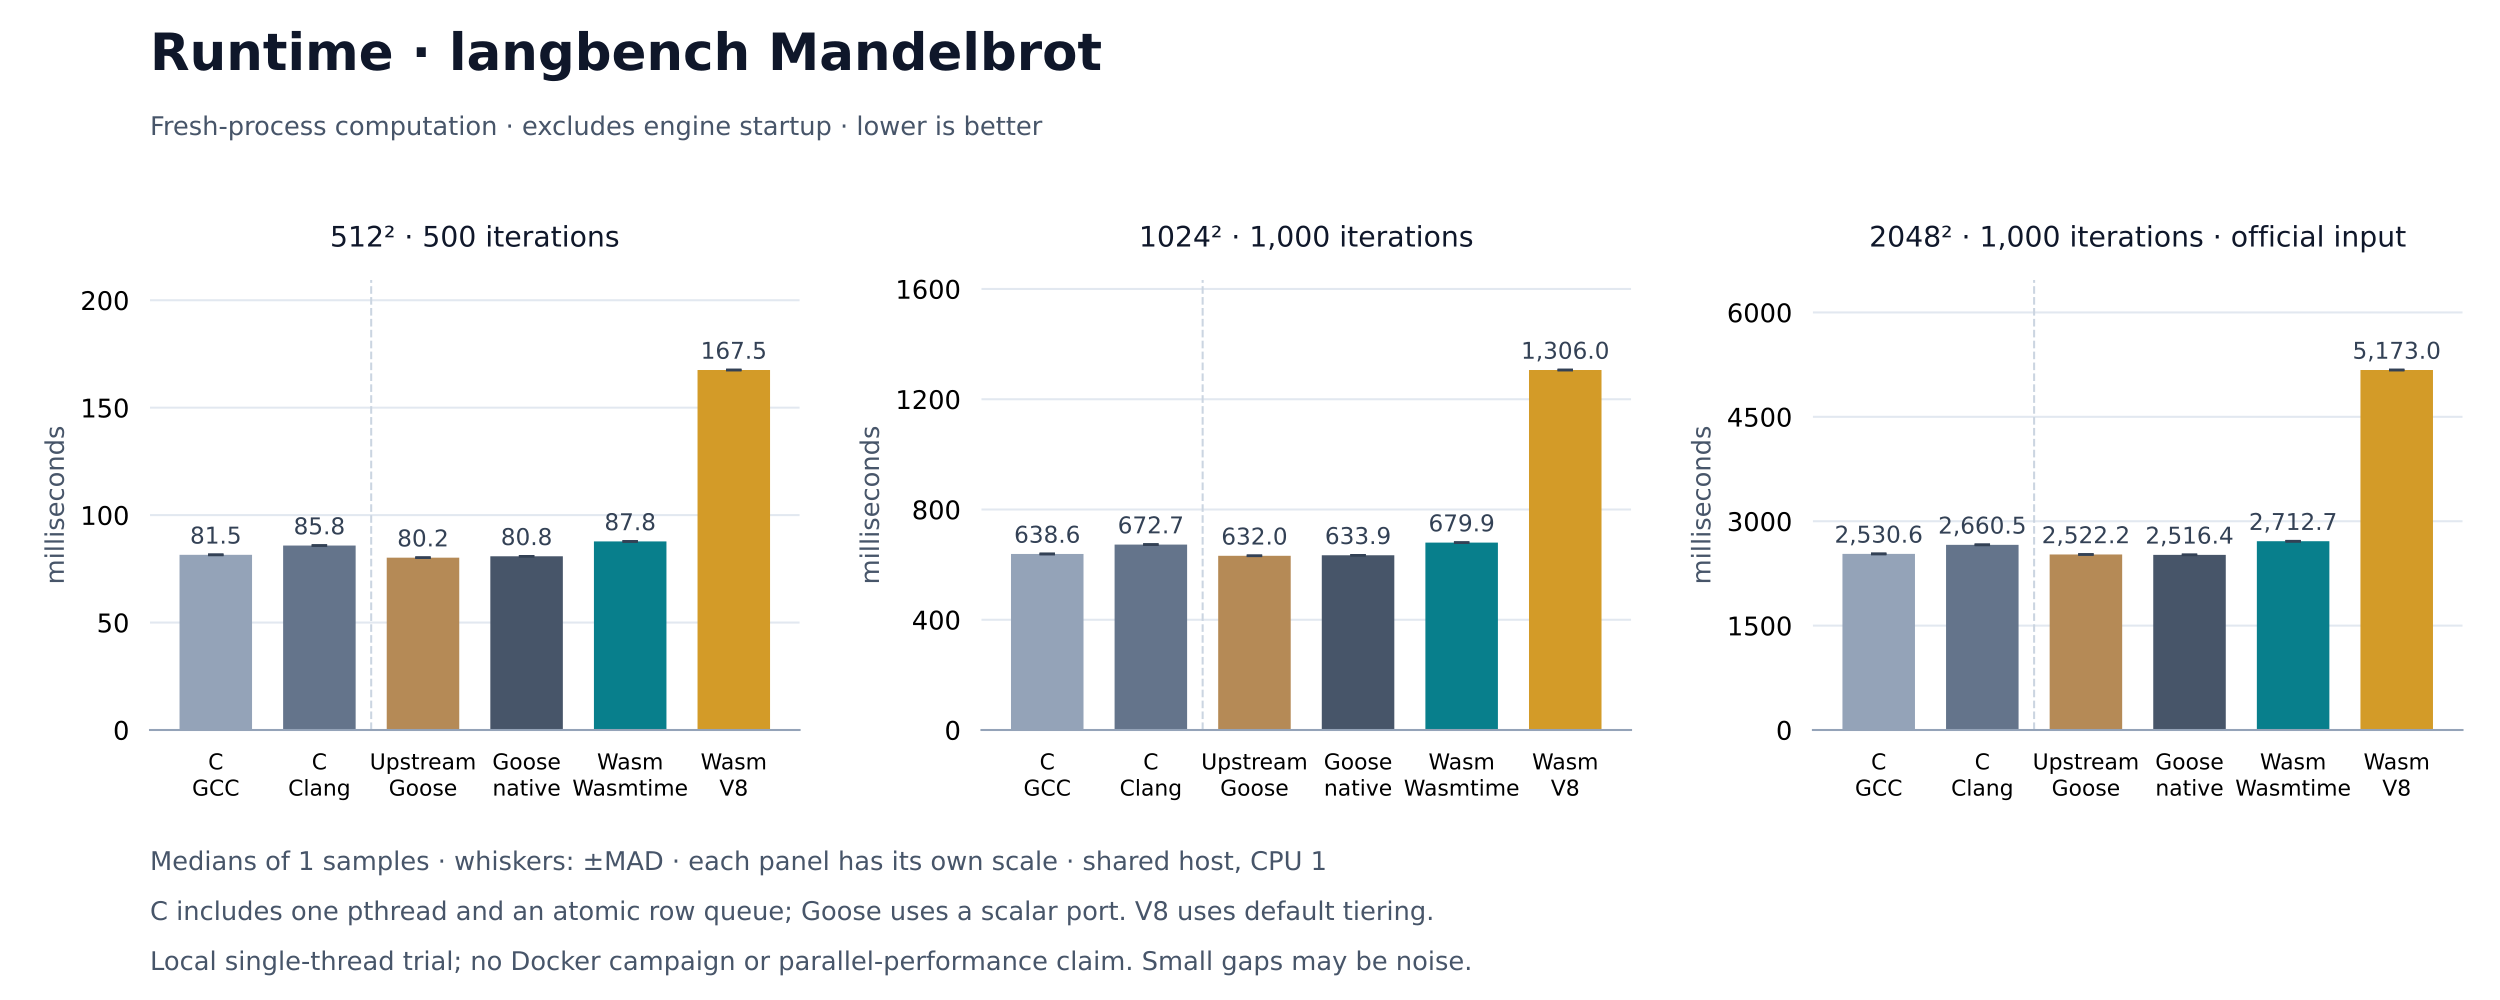
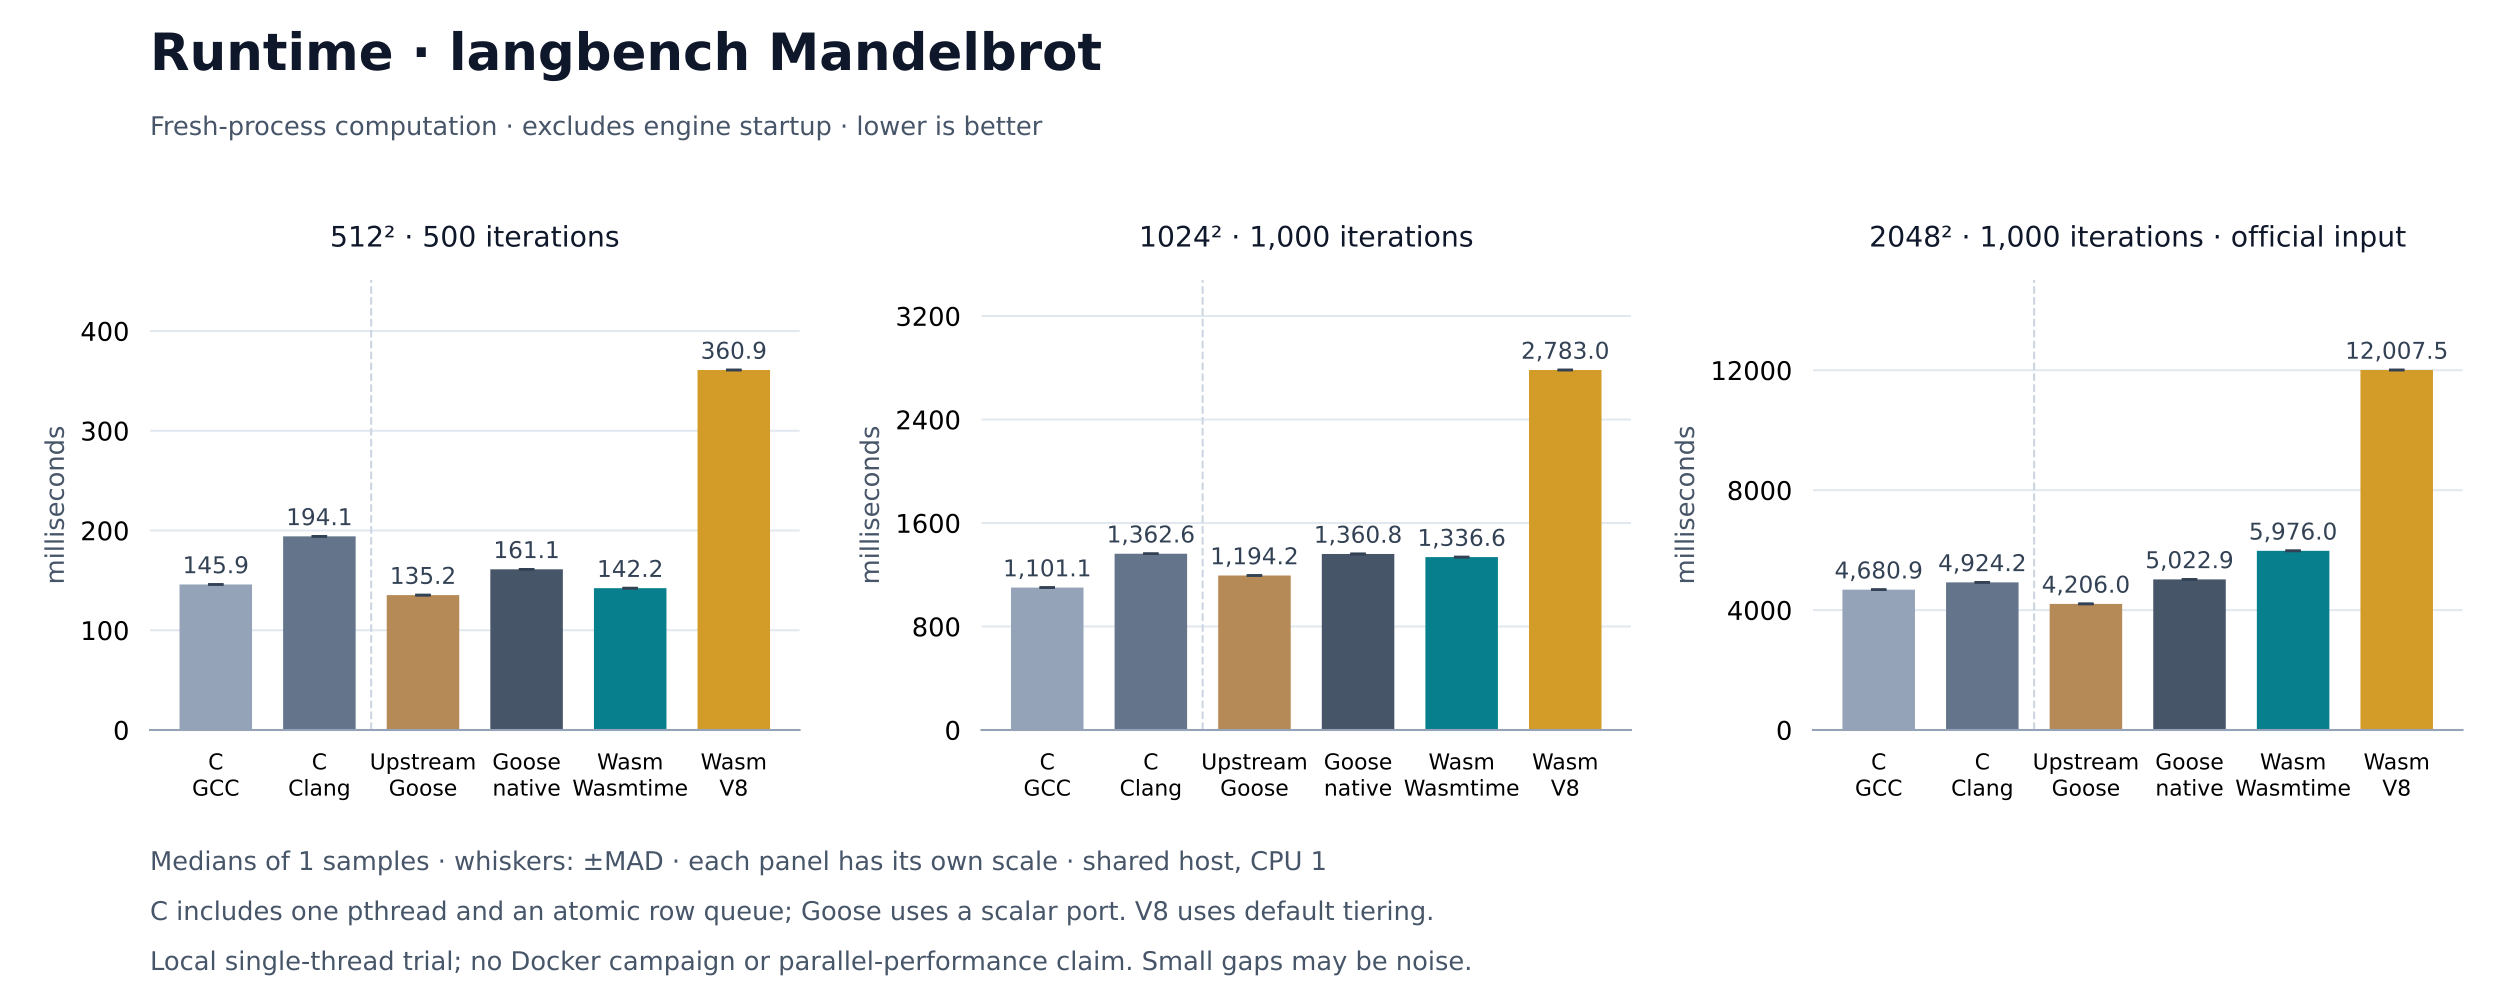
<svg xmlns="http://www.w3.org/2000/svg" xmlns:xlink="http://www.w3.org/1999/xlink" width="972pt" height="388.8pt" viewBox="0 0 972 388.8" version="1.1">
  <defs>
    <style type="text/css">*{stroke-linejoin: round; stroke-linecap: butt}</style>
  </defs>
  <g id="figure_1">
    <g id="patch_1">
      <path d="M 0 388.8 L 972 388.8 L 972 0 L 0 0 z " style="fill: #ffffff" />
    </g>
    <g id="axes_1">
      <g id="patch_2">
        <path d="M 58.32 283.824 L 310.876 283.824 L 310.876 108.864 L 58.32 108.864 z " style="fill: #ffffff" />
      </g>
      <g id="matplotlib.axis_1">
        <g id="xtick_1">
          <g id="line2d_1" />
          <g id="text_1">
            <text style="font-size: 8.5px; font-family: 'DejaVu Sans'" transform="translate(80.93016 299.1328)">C</text>
            <text style="font-size: 8.5px; font-family: 'DejaVu Sans'" transform="translate(74.66938 309.3345)">GCC</text>
          </g>
        </g>
        <g id="xtick_2">
          <g id="line2d_2" />
          <g id="text_2">
            <text style="font-size: 8.5px; font-family: 'DejaVu Sans'" transform="translate(121.2103 299.1328)">C</text>
            <text style="font-size: 8.5px; font-family: 'DejaVu Sans'" transform="translate(112.0336 309.3352)">Clang</text>
          </g>
        </g>
        <g id="xtick_3">
          <g id="line2d_3" />
          <g id="text_3">
            <text style="font-size: 8.5px; font-family: 'DejaVu Sans'" transform="translate(143.7566 299.1328)">Upstream</text>
            <text style="font-size: 8.5px; font-family: 'DejaVu Sans'" transform="translate(151.135 309.3345)">Goose</text>
          </g>
        </g>
        <g id="xtick_4">
          <g id="line2d_4" />
          <g id="text_4">
            <text style="font-size: 8.5px; font-family: 'DejaVu Sans'" transform="translate(191.4151 299.1328)">Goose</text>
            <text style="font-size: 8.5px; font-family: 'DejaVu Sans'" transform="translate(191.4629 309.3352)">native</text>
          </g>
        </g>
        <g id="xtick_5">
          <g id="line2d_5" />
          <g id="text_5">
            <text style="font-size: 8.5px; font-family: 'DejaVu Sans'" transform="translate(232.1294 299.1328)">Wasm</text>
            <text style="font-size: 8.5px; font-family: 'DejaVu Sans'" transform="translate(222.5278 309.3352)">Wasmtime</text>
          </g>
        </g>
        <g id="xtick_6">
          <g id="line2d_6" />
          <g id="text_6">
            <text style="font-size: 8.5px; font-family: 'DejaVu Sans'" transform="translate(272.4095 299.1328)">Wasm</text>
            <text style="font-size: 8.5px; font-family: 'DejaVu Sans'" transform="translate(279.687 309.3345)">V8</text>
          </g>
        </g>
      </g>
      <g id="matplotlib.axis_2">
        <g id="ytick_1">
          <g id="line2d_7">
            <path d="M 58.32 283.824 L 310.876 283.824 " clip-path="url(#peeb7ffb147)" style="fill: none; stroke: #e2e8f0; stroke-width: 0.8; stroke-linecap: square" />
          </g>
          <g id="line2d_8" />
          <g id="text_7">
            <text style="font-size: 10px; font-family: 'DejaVu Sans'; text-anchor: end" x="50.32" y="287.623" transform="rotate(-0 50.32 287.6228)">0</text>
          </g>
        </g>
        <g id="ytick_2">
          <g id="line2d_9">
-             <path d="M 58.32 242.05 L 310.876 242.05 " clip-path="url(#peeb7ffb147)" style="fill: none; stroke: #e2e8f0; stroke-width: 0.8; stroke-linecap: square" />
+             <path d="M 58.32 245.043 L 310.876 245.043 " clip-path="url(#peeb7ffb147)" style="fill: none; stroke: #e2e8f0; stroke-width: 0.8; stroke-linecap: square" />
          </g>
          <g id="line2d_10" />
          <g id="text_8">
-             <text style="font-size: 10px; font-family: 'DejaVu Sans'; text-anchor: end" x="50.32" y="245.849" transform="rotate(-0 50.32 245.849)">50</text>
+             <text style="font-size: 10px; font-family: 'DejaVu Sans'; text-anchor: end" x="50.32" y="248.842" transform="rotate(-0 50.32 248.8418)">100</text>
          </g>
        </g>
        <g id="ytick_3">
          <g id="line2d_11">
-             <path d="M 58.32 200.276 L 310.876 200.276 " clip-path="url(#peeb7ffb147)" style="fill: none; stroke: #e2e8f0; stroke-width: 0.8; stroke-linecap: square" />
+             <path d="M 58.32 206.262 L 310.876 206.262 " clip-path="url(#peeb7ffb147)" style="fill: none; stroke: #e2e8f0; stroke-width: 0.8; stroke-linecap: square" />
          </g>
          <g id="line2d_12" />
          <g id="text_9">
-             <text style="font-size: 10px; font-family: 'DejaVu Sans'; text-anchor: end" x="50.32" y="204.075" transform="rotate(-0 50.32 204.0752)">100</text>
+             <text style="font-size: 10px; font-family: 'DejaVu Sans'; text-anchor: end" x="50.32" y="210.061" transform="rotate(-0 50.32 210.0608)">200</text>
          </g>
        </g>
        <g id="ytick_4">
          <g id="line2d_13">
-             <path d="M 58.32 158.503 L 310.876 158.503 " clip-path="url(#peeb7ffb147)" style="fill: none; stroke: #e2e8f0; stroke-width: 0.8; stroke-linecap: square" />
+             <path d="M 58.32 167.481 L 310.876 167.481 " clip-path="url(#peeb7ffb147)" style="fill: none; stroke: #e2e8f0; stroke-width: 0.8; stroke-linecap: square" />
          </g>
          <g id="line2d_14" />
          <g id="text_10">
-             <text style="font-size: 10px; font-family: 'DejaVu Sans'; text-anchor: end" x="50.32" y="162.301" transform="rotate(-0 50.32 162.3014)">150</text>
+             <text style="font-size: 10px; font-family: 'DejaVu Sans'; text-anchor: end" x="50.32" y="171.28" transform="rotate(-0 50.32 171.2798)">300</text>
          </g>
        </g>
        <g id="ytick_5">
          <g id="line2d_15">
-             <path d="M 58.32 116.729 L 310.876 116.729 " clip-path="url(#peeb7ffb147)" style="fill: none; stroke: #e2e8f0; stroke-width: 0.8; stroke-linecap: square" />
+             <path d="M 58.32 128.7 L 310.876 128.7 " clip-path="url(#peeb7ffb147)" style="fill: none; stroke: #e2e8f0; stroke-width: 0.8; stroke-linecap: square" />
          </g>
          <g id="line2d_16" />
          <g id="text_11">
-             <text style="font-size: 10px; font-family: 'DejaVu Sans'; text-anchor: end" x="50.32" y="120.528" transform="rotate(-0 50.32 120.5276)">200</text>
+             <text style="font-size: 10px; font-family: 'DejaVu Sans'; text-anchor: end" x="50.32" y="132.499" transform="rotate(-0 50.32 132.4988)">400</text>
          </g>
        </g>
        <g id="text_12">
          <text style="font-size: 10px; font-family: 'DejaVu Sans'; text-anchor: middle; fill: #475569" x="24.83" y="196.344" transform="rotate(-90 24.83016 196.344)">milliseconds</text>
        </g>
      </g>
      <g id="patch_3">
-         <path d="M 69.8 283.824 L 97.996 283.824 L 97.996 215.714 L 69.8 215.714 z " clip-path="url(#peeb7ffb147)" style="fill: #94a3b8" />
+         <path d="M 69.8 283.824 L 97.996 283.824 L 97.996 227.242 L 69.8 227.242 z " clip-path="url(#peeb7ffb147)" style="fill: #94a3b8" />
      </g>
      <g id="patch_4">
-         <path d="M 110.08 283.824 L 138.276 283.824 L 138.276 212.107 L 110.08 212.107 z " clip-path="url(#peeb7ffb147)" style="fill: #64748b" />
+         <path d="M 110.08 283.824 L 138.276 283.824 L 138.276 208.537 L 110.08 208.537 z " clip-path="url(#peeb7ffb147)" style="fill: #64748b" />
      </g>
      <g id="patch_5">
-         <path d="M 150.36 283.824 L 178.556 283.824 L 178.556 216.821 L 150.36 216.821 z " clip-path="url(#peeb7ffb147)" style="fill: #b58a56" />
+         <path d="M 150.36 283.824 L 178.556 283.824 L 178.556 231.378 L 150.36 231.378 z " clip-path="url(#peeb7ffb147)" style="fill: #b58a56" />
      </g>
      <g id="patch_6">
-         <path d="M 190.64 283.824 L 218.836 283.824 L 218.836 216.282 L 190.64 216.282 z " clip-path="url(#peeb7ffb147)" style="fill: #475569" />
+         <path d="M 190.64 283.824 L 218.836 283.824 L 218.836 221.349 L 190.64 221.349 z " clip-path="url(#peeb7ffb147)" style="fill: #475569" />
      </g>
      <g id="patch_7">
-         <path d="M 230.92 283.824 L 259.116 283.824 L 259.116 210.503 L 230.92 210.503 z " clip-path="url(#peeb7ffb147)" style="fill: #087f8c" />
+         <path d="M 230.92 283.824 L 259.116 283.824 L 259.116 228.683 L 230.92 228.683 z " clip-path="url(#peeb7ffb147)" style="fill: #087f8c" />
      </g>
      <g id="patch_8">
        <path d="M 271.2 283.824 L 299.396 283.824 L 299.396 143.856 L 271.2 143.856 z " clip-path="url(#peeb7ffb147)" style="fill: #d39b28" />
      </g>
      <g id="LineCollection_1">
-         <path d="M 83.898 215.714 L 83.898 215.714 " clip-path="url(#peeb7ffb147)" style="fill: none; stroke: #334155; stroke-width: 0.8" />
-         <path d="M 124.178 212.107 L 124.178 212.107 " clip-path="url(#peeb7ffb147)" style="fill: none; stroke: #334155; stroke-width: 0.8" />
-         <path d="M 164.458 216.821 L 164.458 216.821 " clip-path="url(#peeb7ffb147)" style="fill: none; stroke: #334155; stroke-width: 0.8" />
-         <path d="M 204.738 216.282 L 204.738 216.282 " clip-path="url(#peeb7ffb147)" style="fill: none; stroke: #334155; stroke-width: 0.8" />
-         <path d="M 245.018 210.503 L 245.018 210.503 " clip-path="url(#peeb7ffb147)" style="fill: none; stroke: #334155; stroke-width: 0.8" />
+         <path d="M 83.898 227.242 L 83.898 227.242 " clip-path="url(#peeb7ffb147)" style="fill: none; stroke: #334155; stroke-width: 0.8" />
+         <path d="M 124.178 208.537 L 124.178 208.537 " clip-path="url(#peeb7ffb147)" style="fill: none; stroke: #334155; stroke-width: 0.8" />
+         <path d="M 164.458 231.378 L 164.458 231.378 " clip-path="url(#peeb7ffb147)" style="fill: none; stroke: #334155; stroke-width: 0.8" />
+         <path d="M 204.738 221.349 L 204.738 221.349 " clip-path="url(#peeb7ffb147)" style="fill: none; stroke: #334155; stroke-width: 0.8" />
+         <path d="M 245.018 228.683 L 245.018 228.683 " clip-path="url(#peeb7ffb147)" style="fill: none; stroke: #334155; stroke-width: 0.8" />
        <path d="M 285.298 143.856 L 285.298 143.856 " clip-path="url(#peeb7ffb147)" style="fill: none; stroke: #334155; stroke-width: 0.8" />
      </g>
      <g id="line2d_17">
        <defs>
          <path id="md6abe20cdd" d="M 3 0 L -3 -0 " style="stroke: #334155" />
        </defs>
        <g clip-path="url(#peeb7ffb147)">
-           <use xlink:href="#md6abe20cdd" x="83.898" y="215.714" style="fill: #1f77b4; stroke: #334155" />
-           <use xlink:href="#md6abe20cdd" x="124.178" y="212.107" style="fill: #1f77b4; stroke: #334155" />
-           <use xlink:href="#md6abe20cdd" x="164.458" y="216.821" style="fill: #1f77b4; stroke: #334155" />
-           <use xlink:href="#md6abe20cdd" x="204.738" y="216.282" style="fill: #1f77b4; stroke: #334155" />
-           <use xlink:href="#md6abe20cdd" x="245.018" y="210.503" style="fill: #1f77b4; stroke: #334155" />
+           <use xlink:href="#md6abe20cdd" x="83.898" y="227.242" style="fill: #1f77b4; stroke: #334155" />
+           <use xlink:href="#md6abe20cdd" x="124.178" y="208.537" style="fill: #1f77b4; stroke: #334155" />
+           <use xlink:href="#md6abe20cdd" x="164.458" y="231.378" style="fill: #1f77b4; stroke: #334155" />
+           <use xlink:href="#md6abe20cdd" x="204.738" y="221.349" style="fill: #1f77b4; stroke: #334155" />
+           <use xlink:href="#md6abe20cdd" x="245.018" y="228.683" style="fill: #1f77b4; stroke: #334155" />
          <use xlink:href="#md6abe20cdd" x="285.298" y="143.856" style="fill: #1f77b4; stroke: #334155" />
        </g>
      </g>
      <g id="line2d_18">
        <g clip-path="url(#peeb7ffb147)">
-           <use xlink:href="#md6abe20cdd" x="83.898" y="215.714" style="fill: #1f77b4; stroke: #334155" />
-           <use xlink:href="#md6abe20cdd" x="124.178" y="212.107" style="fill: #1f77b4; stroke: #334155" />
-           <use xlink:href="#md6abe20cdd" x="164.458" y="216.821" style="fill: #1f77b4; stroke: #334155" />
-           <use xlink:href="#md6abe20cdd" x="204.738" y="216.282" style="fill: #1f77b4; stroke: #334155" />
-           <use xlink:href="#md6abe20cdd" x="245.018" y="210.503" style="fill: #1f77b4; stroke: #334155" />
+           <use xlink:href="#md6abe20cdd" x="83.898" y="227.242" style="fill: #1f77b4; stroke: #334155" />
+           <use xlink:href="#md6abe20cdd" x="124.178" y="208.537" style="fill: #1f77b4; stroke: #334155" />
+           <use xlink:href="#md6abe20cdd" x="164.458" y="231.378" style="fill: #1f77b4; stroke: #334155" />
+           <use xlink:href="#md6abe20cdd" x="204.738" y="221.349" style="fill: #1f77b4; stroke: #334155" />
+           <use xlink:href="#md6abe20cdd" x="245.018" y="228.683" style="fill: #1f77b4; stroke: #334155" />
          <use xlink:href="#md6abe20cdd" x="285.298" y="143.856" style="fill: #1f77b4; stroke: #334155" />
        </g>
      </g>
      <g id="line2d_19">
        <path d="M 144.318 283.824 L 144.318 108.864 " clip-path="url(#peeb7ffb147)" style="fill: none; stroke-dasharray: 2.96,1.28; stroke-dashoffset: 0; stroke: #cbd5e1; stroke-width: 0.8" />
      </g>
      <g id="patch_9">
        <path d="M 58.32 283.824 L 310.876 283.824 " style="fill: none; stroke: #94a3b8; stroke-width: 0.8; stroke-linejoin: miter; stroke-linecap: square" />
      </g>
      <g id="text_13">
-         <text style="font-size: 9px; font-family: 'DejaVu Sans'; text-anchor: middle; fill: #334155" x="83.898" y="211.34" transform="rotate(-0 83.89786 211.3401)">81.5</text>
+         <text style="font-size: 9px; font-family: 'DejaVu Sans'; text-anchor: middle; fill: #334155" x="83.898" y="222.868" transform="rotate(-0 83.89786 222.8681)">145.9</text>
      </g>
      <g id="text_14">
-         <text style="font-size: 9px; font-family: 'DejaVu Sans'; text-anchor: middle; fill: #334155" x="124.178" y="207.733" transform="rotate(-0 124.178 207.7332)">85.8</text>
+         <text style="font-size: 9px; font-family: 'DejaVu Sans'; text-anchor: middle; fill: #334155" x="124.178" y="204.163" transform="rotate(-0 124.178 204.1633)">194.1</text>
      </g>
      <g id="text_15">
-         <text style="font-size: 9px; font-family: 'DejaVu Sans'; text-anchor: middle; fill: #334155" x="164.458" y="212.447" transform="rotate(-0 164.458 212.4466)">80.2</text>
+         <text style="font-size: 9px; font-family: 'DejaVu Sans'; text-anchor: middle; fill: #334155" x="164.458" y="227.004" transform="rotate(-0 164.458 227.0037)">135.2</text>
      </g>
      <g id="text_16">
-         <text style="font-size: 9px; font-family: 'DejaVu Sans'; text-anchor: middle; fill: #334155" x="204.738" y="211.908" transform="rotate(-0 204.7381 211.9084)">80.8</text>
+         <text style="font-size: 9px; font-family: 'DejaVu Sans'; text-anchor: middle; fill: #334155" x="204.738" y="216.975" transform="rotate(-0 204.7381 216.9751)">161.1</text>
      </g>
      <g id="text_17">
-         <text style="font-size: 9px; font-family: 'DejaVu Sans'; text-anchor: middle; fill: #334155" x="245.018" y="206.129" transform="rotate(-0 245.0182 206.1286)">87.8</text>
+         <text style="font-size: 9px; font-family: 'DejaVu Sans'; text-anchor: middle; fill: #334155" x="245.018" y="224.309" transform="rotate(-0 245.0182 224.3088)">142.2</text>
      </g>
      <g id="text_18">
-         <text style="font-size: 9px; font-family: 'DejaVu Sans'; text-anchor: middle; fill: #334155" x="285.298" y="139.482" transform="rotate(-0 285.2983 139.482)">167.5</text>
+         <text style="font-size: 9px; font-family: 'DejaVu Sans'; text-anchor: middle; fill: #334155" x="285.298" y="139.482" transform="rotate(-0 285.2983 139.482)">360.9</text>
      </g>
      <g id="text_19">
        <text style="font-size: 11px; font-family: 'DejaVu Sans'; text-anchor: middle; fill: #0f172a" x="184.598" y="95.864" transform="rotate(-0 184.5981 95.864)">512² · 500 iterations</text>
      </g>
    </g>
    <g id="axes_2">
      <g id="patch_10">
        <path d="M 381.592 283.824 L 634.148 283.824 L 634.148 108.864 L 381.592 108.864 z " style="fill: #ffffff" />
      </g>
      <g id="matplotlib.axis_3">
        <g id="xtick_7">
          <g id="line2d_20" />
          <g id="text_20">
            <text style="font-size: 8.5px; font-family: 'DejaVu Sans'" transform="translate(404.2021 299.1328)">C</text>
            <text style="font-size: 8.5px; font-family: 'DejaVu Sans'" transform="translate(397.9413 309.3345)">GCC</text>
          </g>
        </g>
        <g id="xtick_8">
          <g id="line2d_21" />
          <g id="text_21">
            <text style="font-size: 8.5px; font-family: 'DejaVu Sans'" transform="translate(444.4822 299.1328)">C</text>
            <text style="font-size: 8.5px; font-family: 'DejaVu Sans'" transform="translate(435.3055 309.3352)">Clang</text>
          </g>
        </g>
        <g id="xtick_9">
          <g id="line2d_22" />
          <g id="text_22">
            <text style="font-size: 8.5px; font-family: 'DejaVu Sans'" transform="translate(467.0285 299.1328)">Upstream</text>
            <text style="font-size: 8.5px; font-family: 'DejaVu Sans'" transform="translate(474.4069 309.3345)">Goose</text>
          </g>
        </g>
        <g id="xtick_10">
          <g id="line2d_23" />
          <g id="text_23">
            <text style="font-size: 8.5px; font-family: 'DejaVu Sans'" transform="translate(514.687 299.1328)">Goose</text>
            <text style="font-size: 8.5px; font-family: 'DejaVu Sans'" transform="translate(514.7348 309.3352)">native</text>
          </g>
        </g>
        <g id="xtick_11">
          <g id="line2d_24" />
          <g id="text_24">
            <text style="font-size: 8.5px; font-family: 'DejaVu Sans'" transform="translate(555.4013 299.1328)">Wasm</text>
            <text style="font-size: 8.5px; font-family: 'DejaVu Sans'" transform="translate(545.7997 309.3352)">Wasmtime</text>
          </g>
        </g>
        <g id="xtick_12">
          <g id="line2d_25" />
          <g id="text_25">
            <text style="font-size: 8.5px; font-family: 'DejaVu Sans'" transform="translate(595.6814 299.1328)">Wasm</text>
            <text style="font-size: 8.5px; font-family: 'DejaVu Sans'" transform="translate(602.9589 309.3345)">V8</text>
          </g>
        </g>
      </g>
      <g id="matplotlib.axis_4">
        <g id="ytick_6">
          <g id="line2d_26">
            <path d="M 381.592 283.824 L 634.148 283.824 " clip-path="url(#p2e645117cb)" style="fill: none; stroke: #e2e8f0; stroke-width: 0.8; stroke-linecap: square" />
          </g>
          <g id="line2d_27" />
          <g id="text_26">
            <text style="font-size: 10px; font-family: 'DejaVu Sans'; text-anchor: end" x="373.592" y="287.623" transform="rotate(-0 373.5919 287.6228)">0</text>
          </g>
        </g>
        <g id="ytick_7">
          <g id="line2d_28">
-             <path d="M 381.592 240.956 L 634.148 240.956 " clip-path="url(#p2e645117cb)" style="fill: none; stroke: #e2e8f0; stroke-width: 0.8; stroke-linecap: square" />
+             <path d="M 381.592 243.588 L 634.148 243.588 " clip-path="url(#p2e645117cb)" style="fill: none; stroke: #e2e8f0; stroke-width: 0.8; stroke-linecap: square" />
          </g>
          <g id="line2d_29" />
          <g id="text_27">
-             <text style="font-size: 10px; font-family: 'DejaVu Sans'; text-anchor: end" x="373.592" y="244.755" transform="rotate(-0 373.5919 244.7546)">400</text>
+             <text style="font-size: 10px; font-family: 'DejaVu Sans'; text-anchor: end" x="373.592" y="247.387" transform="rotate(-0 373.5919 247.3871)">800</text>
          </g>
        </g>
        <g id="ytick_8">
          <g id="line2d_30">
-             <path d="M 381.592 198.087 L 634.148 198.087 " clip-path="url(#p2e645117cb)" style="fill: none; stroke: #e2e8f0; stroke-width: 0.8; stroke-linecap: square" />
+             <path d="M 381.592 203.352 L 634.148 203.352 " clip-path="url(#p2e645117cb)" style="fill: none; stroke: #e2e8f0; stroke-width: 0.8; stroke-linecap: square" />
          </g>
          <g id="line2d_31" />
          <g id="text_28">
-             <text style="font-size: 10px; font-family: 'DejaVu Sans'; text-anchor: end" x="373.592" y="201.886" transform="rotate(-0 373.5919 201.8863)">800</text>
+             <text style="font-size: 10px; font-family: 'DejaVu Sans'; text-anchor: end" x="373.592" y="207.151" transform="rotate(-0 373.5919 207.1513)">1600</text>
          </g>
        </g>
        <g id="ytick_9">
          <g id="line2d_32">
-             <path d="M 381.592 155.219 L 634.148 155.219 " clip-path="url(#p2e645117cb)" style="fill: none; stroke: #e2e8f0; stroke-width: 0.8; stroke-linecap: square" />
+             <path d="M 381.592 163.117 L 634.148 163.117 " clip-path="url(#p2e645117cb)" style="fill: none; stroke: #e2e8f0; stroke-width: 0.8; stroke-linecap: square" />
          </g>
          <g id="line2d_33" />
          <g id="text_29">
-             <text style="font-size: 10px; font-family: 'DejaVu Sans'; text-anchor: end" x="373.592" y="159.018" transform="rotate(-0 373.5919 159.018)">1200</text>
+             <text style="font-size: 10px; font-family: 'DejaVu Sans'; text-anchor: end" x="373.592" y="166.916" transform="rotate(-0 373.5919 166.9155)">2400</text>
          </g>
        </g>
        <g id="ytick_10">
          <g id="line2d_34">
-             <path d="M 381.592 112.351 L 634.148 112.351 " clip-path="url(#p2e645117cb)" style="fill: none; stroke: #e2e8f0; stroke-width: 0.8; stroke-linecap: square" />
+             <path d="M 381.592 122.881 L 634.148 122.881 " clip-path="url(#p2e645117cb)" style="fill: none; stroke: #e2e8f0; stroke-width: 0.8; stroke-linecap: square" />
          </g>
          <g id="line2d_35" />
          <g id="text_30">
-             <text style="font-size: 10px; font-family: 'DejaVu Sans'; text-anchor: end" x="373.592" y="116.15" transform="rotate(-0 373.5919 116.1498)">1600</text>
+             <text style="font-size: 10px; font-family: 'DejaVu Sans'; text-anchor: end" x="373.592" y="126.68" transform="rotate(-0 373.5919 126.6797)">3200</text>
          </g>
        </g>
        <g id="text_31">
          <text style="font-size: 10px; font-family: 'DejaVu Sans'; text-anchor: middle; fill: #475569" x="341.74" y="196.344" transform="rotate(-90 341.7396 196.344)">milliseconds</text>
        </g>
      </g>
      <g id="patch_11">
-         <path d="M 393.072 283.824 L 421.268 283.824 L 421.268 215.382 L 393.072 215.382 z " clip-path="url(#p2e645117cb)" style="fill: #94a3b8" />
+         <path d="M 393.072 283.824 L 421.268 283.824 L 421.268 228.446 L 393.072 228.446 z " clip-path="url(#p2e645117cb)" style="fill: #94a3b8" />
      </g>
      <g id="patch_12">
-         <path d="M 433.352 283.824 L 461.548 283.824 L 461.548 211.733 L 433.352 211.733 z " clip-path="url(#p2e645117cb)" style="fill: #64748b" />
+         <path d="M 433.352 283.824 L 461.548 283.824 L 461.548 215.291 L 433.352 215.291 z " clip-path="url(#p2e645117cb)" style="fill: #64748b" />
      </g>
      <g id="patch_13">
-         <path d="M 473.632 283.824 L 501.828 283.824 L 501.828 216.096 L 473.632 216.096 z " clip-path="url(#p2e645117cb)" style="fill: #b58a56" />
+         <path d="M 473.632 283.824 L 501.828 283.824 L 501.828 223.761 L 473.632 223.761 z " clip-path="url(#p2e645117cb)" style="fill: #b58a56" />
      </g>
      <g id="patch_14">
-         <path d="M 513.912 283.824 L 542.108 283.824 L 542.108 215.887 L 513.912 215.887 z " clip-path="url(#p2e645117cb)" style="fill: #475569" />
+         <path d="M 513.912 283.824 L 542.108 283.824 L 542.108 215.385 L 513.912 215.385 z " clip-path="url(#p2e645117cb)" style="fill: #475569" />
      </g>
      <g id="patch_15">
-         <path d="M 554.192 283.824 L 582.388 283.824 L 582.388 210.963 L 554.192 210.963 z " clip-path="url(#p2e645117cb)" style="fill: #087f8c" />
+         <path d="M 554.192 283.824 L 582.388 283.824 L 582.388 216.598 L 554.192 216.598 z " clip-path="url(#p2e645117cb)" style="fill: #087f8c" />
      </g>
      <g id="patch_16">
        <path d="M 594.472 283.824 L 622.668 283.824 L 622.668 143.856 L 594.472 143.856 z " clip-path="url(#p2e645117cb)" style="fill: #d39b28" />
      </g>
      <g id="LineCollection_2">
-         <path d="M 407.17 215.382 L 407.17 215.382 " clip-path="url(#p2e645117cb)" style="fill: none; stroke: #334155; stroke-width: 0.8" />
-         <path d="M 447.45 211.733 L 447.45 211.733 " clip-path="url(#p2e645117cb)" style="fill: none; stroke: #334155; stroke-width: 0.8" />
-         <path d="M 487.73 216.096 L 487.73 216.096 " clip-path="url(#p2e645117cb)" style="fill: none; stroke: #334155; stroke-width: 0.8" />
-         <path d="M 528.01 215.887 L 528.01 215.887 " clip-path="url(#p2e645117cb)" style="fill: none; stroke: #334155; stroke-width: 0.8" />
-         <path d="M 568.29 210.963 L 568.29 210.963 " clip-path="url(#p2e645117cb)" style="fill: none; stroke: #334155; stroke-width: 0.8" />
+         <path d="M 407.17 228.446 L 407.17 228.446 " clip-path="url(#p2e645117cb)" style="fill: none; stroke: #334155; stroke-width: 0.8" />
+         <path d="M 447.45 215.291 L 447.45 215.291 " clip-path="url(#p2e645117cb)" style="fill: none; stroke: #334155; stroke-width: 0.8" />
+         <path d="M 487.73 223.761 L 487.73 223.761 " clip-path="url(#p2e645117cb)" style="fill: none; stroke: #334155; stroke-width: 0.8" />
+         <path d="M 528.01 215.385 L 528.01 215.385 " clip-path="url(#p2e645117cb)" style="fill: none; stroke: #334155; stroke-width: 0.8" />
+         <path d="M 568.29 216.598 L 568.29 216.598 " clip-path="url(#p2e645117cb)" style="fill: none; stroke: #334155; stroke-width: 0.8" />
        <path d="M 608.57 143.856 L 608.57 143.856 " clip-path="url(#p2e645117cb)" style="fill: none; stroke: #334155; stroke-width: 0.8" />
      </g>
      <g id="line2d_36">
        <g clip-path="url(#p2e645117cb)">
-           <use xlink:href="#md6abe20cdd" x="407.17" y="215.382" style="fill: #1f77b4; stroke: #334155" />
-           <use xlink:href="#md6abe20cdd" x="447.45" y="211.733" style="fill: #1f77b4; stroke: #334155" />
-           <use xlink:href="#md6abe20cdd" x="487.73" y="216.096" style="fill: #1f77b4; stroke: #334155" />
-           <use xlink:href="#md6abe20cdd" x="528.01" y="215.887" style="fill: #1f77b4; stroke: #334155" />
-           <use xlink:href="#md6abe20cdd" x="568.29" y="210.963" style="fill: #1f77b4; stroke: #334155" />
+           <use xlink:href="#md6abe20cdd" x="407.17" y="228.446" style="fill: #1f77b4; stroke: #334155" />
+           <use xlink:href="#md6abe20cdd" x="447.45" y="215.291" style="fill: #1f77b4; stroke: #334155" />
+           <use xlink:href="#md6abe20cdd" x="487.73" y="223.761" style="fill: #1f77b4; stroke: #334155" />
+           <use xlink:href="#md6abe20cdd" x="528.01" y="215.385" style="fill: #1f77b4; stroke: #334155" />
+           <use xlink:href="#md6abe20cdd" x="568.29" y="216.598" style="fill: #1f77b4; stroke: #334155" />
          <use xlink:href="#md6abe20cdd" x="608.57" y="143.856" style="fill: #1f77b4; stroke: #334155" />
        </g>
      </g>
      <g id="line2d_37">
        <g clip-path="url(#p2e645117cb)">
-           <use xlink:href="#md6abe20cdd" x="407.17" y="215.382" style="fill: #1f77b4; stroke: #334155" />
-           <use xlink:href="#md6abe20cdd" x="447.45" y="211.733" style="fill: #1f77b4; stroke: #334155" />
-           <use xlink:href="#md6abe20cdd" x="487.73" y="216.096" style="fill: #1f77b4; stroke: #334155" />
-           <use xlink:href="#md6abe20cdd" x="528.01" y="215.887" style="fill: #1f77b4; stroke: #334155" />
-           <use xlink:href="#md6abe20cdd" x="568.29" y="210.963" style="fill: #1f77b4; stroke: #334155" />
+           <use xlink:href="#md6abe20cdd" x="407.17" y="228.446" style="fill: #1f77b4; stroke: #334155" />
+           <use xlink:href="#md6abe20cdd" x="447.45" y="215.291" style="fill: #1f77b4; stroke: #334155" />
+           <use xlink:href="#md6abe20cdd" x="487.73" y="223.761" style="fill: #1f77b4; stroke: #334155" />
+           <use xlink:href="#md6abe20cdd" x="528.01" y="215.385" style="fill: #1f77b4; stroke: #334155" />
+           <use xlink:href="#md6abe20cdd" x="568.29" y="216.598" style="fill: #1f77b4; stroke: #334155" />
          <use xlink:href="#md6abe20cdd" x="608.57" y="143.856" style="fill: #1f77b4; stroke: #334155" />
        </g>
      </g>
      <g id="line2d_38">
        <path d="M 467.59 283.824 L 467.59 108.864 " clip-path="url(#p2e645117cb)" style="fill: none; stroke-dasharray: 2.96,1.28; stroke-dashoffset: 0; stroke: #cbd5e1; stroke-width: 0.8" />
      </g>
      <g id="patch_17">
        <path d="M 381.592 283.824 L 634.148 283.824 " style="fill: none; stroke: #94a3b8; stroke-width: 0.8; stroke-linejoin: miter; stroke-linecap: square" />
      </g>
      <g id="text_32">
-         <text style="font-size: 9px; font-family: 'DejaVu Sans'; text-anchor: middle; fill: #334155" x="407.17" y="211.008" transform="rotate(-0 407.1698 211.0077)">638.6</text>
+         <text style="font-size: 9px; font-family: 'DejaVu Sans'; text-anchor: middle; fill: #334155" x="407.17" y="224.072" transform="rotate(-0 407.1698 224.0716)">1,101.1</text>
      </g>
      <g id="text_33">
-         <text style="font-size: 9px; font-family: 'DejaVu Sans'; text-anchor: middle; fill: #334155" x="447.45" y="207.359" transform="rotate(-0 447.4499 207.3594)">672.7</text>
+         <text style="font-size: 9px; font-family: 'DejaVu Sans'; text-anchor: middle; fill: #334155" x="447.45" y="210.917" transform="rotate(-0 447.4499 210.9173)">1,362.6</text>
      </g>
      <g id="text_34">
-         <text style="font-size: 9px; font-family: 'DejaVu Sans'; text-anchor: middle; fill: #334155" x="487.73" y="211.722" transform="rotate(-0 487.73 211.7223)">632.0</text>
+         <text style="font-size: 9px; font-family: 'DejaVu Sans'; text-anchor: middle; fill: #334155" x="487.73" y="219.387" transform="rotate(-0 487.73 219.3872)">1,194.2</text>
      </g>
      <g id="text_35">
-         <text style="font-size: 9px; font-family: 'DejaVu Sans'; text-anchor: middle; fill: #334155" x="528.01" y="211.513" transform="rotate(-0 528.01 211.5126)">633.9</text>
+         <text style="font-size: 9px; font-family: 'DejaVu Sans'; text-anchor: middle; fill: #334155" x="528.01" y="211.011" transform="rotate(-0 528.01 211.0111)">1,360.8</text>
      </g>
      <g id="text_36">
-         <text style="font-size: 9px; font-family: 'DejaVu Sans'; text-anchor: middle; fill: #334155" x="568.29" y="206.589" transform="rotate(-0 568.2901 206.5893)">679.9</text>
+         <text style="font-size: 9px; font-family: 'DejaVu Sans'; text-anchor: middle; fill: #334155" x="568.29" y="212.224" transform="rotate(-0 568.2901 212.224)">1,336.6</text>
      </g>
      <g id="text_37">
-         <text style="font-size: 9px; font-family: 'DejaVu Sans'; text-anchor: middle; fill: #334155" x="608.57" y="139.482" transform="rotate(-0 608.5702 139.482)">1,306.0</text>
+         <text style="font-size: 9px; font-family: 'DejaVu Sans'; text-anchor: middle; fill: #334155" x="608.57" y="139.482" transform="rotate(-0 608.5702 139.482)">2,783.0</text>
      </g>
      <g id="text_38">
        <text style="font-size: 11px; font-family: 'DejaVu Sans'; text-anchor: middle; fill: #0f172a" x="507.87" y="95.864" transform="rotate(-0 507.87 95.864)">1024² · 1,000 iterations</text>
      </g>
    </g>
    <g id="axes_3">
      <g id="patch_18">
        <path d="M 704.864 283.824 L 957.42 283.824 L 957.42 108.864 L 704.864 108.864 z " style="fill: #ffffff" />
      </g>
      <g id="matplotlib.axis_5">
        <g id="xtick_13">
          <g id="line2d_39" />
          <g id="text_39">
            <text style="font-size: 8.5px; font-family: 'DejaVu Sans'" transform="translate(727.474 299.1328)">C</text>
            <text style="font-size: 8.5px; font-family: 'DejaVu Sans'" transform="translate(721.2132 309.3345)">GCC</text>
          </g>
        </g>
        <g id="xtick_14">
          <g id="line2d_40" />
          <g id="text_40">
            <text style="font-size: 8.5px; font-family: 'DejaVu Sans'" transform="translate(767.7541 299.1328)">C</text>
            <text style="font-size: 8.5px; font-family: 'DejaVu Sans'" transform="translate(758.5774 309.3352)">Clang</text>
          </g>
        </g>
        <g id="xtick_15">
          <g id="line2d_41" />
          <g id="text_41">
            <text style="font-size: 8.5px; font-family: 'DejaVu Sans'" transform="translate(790.3004 299.1328)">Upstream</text>
            <text style="font-size: 8.5px; font-family: 'DejaVu Sans'" transform="translate(797.6788 309.3345)">Goose</text>
          </g>
        </g>
        <g id="xtick_16">
          <g id="line2d_42" />
          <g id="text_42">
            <text style="font-size: 8.5px; font-family: 'DejaVu Sans'" transform="translate(837.9589 299.1328)">Goose</text>
            <text style="font-size: 8.5px; font-family: 'DejaVu Sans'" transform="translate(838.0067 309.3352)">native</text>
          </g>
        </g>
        <g id="xtick_17">
          <g id="line2d_43" />
          <g id="text_43">
            <text style="font-size: 8.5px; font-family: 'DejaVu Sans'" transform="translate(878.6733 299.1328)">Wasm</text>
            <text style="font-size: 8.5px; font-family: 'DejaVu Sans'" transform="translate(869.0716 309.3352)">Wasmtime</text>
          </g>
        </g>
        <g id="xtick_18">
          <g id="line2d_44" />
          <g id="text_44">
            <text style="font-size: 8.5px; font-family: 'DejaVu Sans'" transform="translate(918.9534 299.1328)">Wasm</text>
            <text style="font-size: 8.5px; font-family: 'DejaVu Sans'" transform="translate(926.2308 309.3345)">V8</text>
          </g>
        </g>
      </g>
      <g id="matplotlib.axis_6">
        <g id="ytick_11">
          <g id="line2d_45">
            <path d="M 704.864 283.824 L 957.42 283.824 " clip-path="url(#p51742652c3)" style="fill: none; stroke: #e2e8f0; stroke-width: 0.8; stroke-linecap: square" />
          </g>
          <g id="line2d_46" />
          <g id="text_45">
            <text style="font-size: 10px; font-family: 'DejaVu Sans'; text-anchor: end" x="696.864" y="287.623" transform="rotate(-0 696.8638 287.6228)">0</text>
          </g>
        </g>
        <g id="ytick_12">
          <g id="line2d_47">
-             <path d="M 704.864 243.238 L 957.42 243.238 " clip-path="url(#p51742652c3)" style="fill: none; stroke: #e2e8f0; stroke-width: 0.8; stroke-linecap: square" />
+             <path d="M 704.864 237.197 L 957.42 237.197 " clip-path="url(#p51742652c3)" style="fill: none; stroke: #e2e8f0; stroke-width: 0.8; stroke-linecap: square" />
          </g>
          <g id="line2d_48" />
          <g id="text_46">
-             <text style="font-size: 10px; font-family: 'DejaVu Sans'; text-anchor: end" x="696.864" y="247.036" transform="rotate(-0 696.8638 247.0365)">1500</text>
+             <text style="font-size: 10px; font-family: 'DejaVu Sans'; text-anchor: end" x="696.864" y="240.996" transform="rotate(-0 696.8638 240.9959)">4000</text>
          </g>
        </g>
        <g id="ytick_13">
          <g id="line2d_49">
-             <path d="M 704.864 202.651 L 957.42 202.651 " clip-path="url(#p51742652c3)" style="fill: none; stroke: #e2e8f0; stroke-width: 0.8; stroke-linecap: square" />
+             <path d="M 704.864 190.57 L 957.42 190.57 " clip-path="url(#p51742652c3)" style="fill: none; stroke: #e2e8f0; stroke-width: 0.8; stroke-linecap: square" />
          </g>
          <g id="line2d_50" />
          <g id="text_47">
-             <text style="font-size: 10px; font-family: 'DejaVu Sans'; text-anchor: end" x="696.864" y="206.45" transform="rotate(-0 696.8638 206.4501)">3000</text>
+             <text style="font-size: 10px; font-family: 'DejaVu Sans'; text-anchor: end" x="696.864" y="194.369" transform="rotate(-0 696.8638 194.369)">8000</text>
          </g>
        </g>
        <g id="ytick_14">
          <g id="line2d_51">
-             <path d="M 704.864 162.065 L 957.42 162.065 " clip-path="url(#p51742652c3)" style="fill: none; stroke: #e2e8f0; stroke-width: 0.8; stroke-linecap: square" />
+             <path d="M 704.864 143.943 L 957.42 143.943 " clip-path="url(#p51742652c3)" style="fill: none; stroke: #e2e8f0; stroke-width: 0.8; stroke-linecap: square" />
          </g>
          <g id="line2d_52" />
          <g id="text_48">
-             <text style="font-size: 10px; font-family: 'DejaVu Sans'; text-anchor: end" x="696.864" y="165.864" transform="rotate(-0 696.8638 165.8638)">4500</text>
-           </g>
-         </g>
-         <g id="ytick_15">
-           <g id="line2d_53">
-             <path d="M 704.864 121.479 L 957.42 121.479 " clip-path="url(#p51742652c3)" style="fill: none; stroke: #e2e8f0; stroke-width: 0.8; stroke-linecap: square" />
-           </g>
-           <g id="line2d_54" />
-           <g id="text_49">
-             <text style="font-size: 10px; font-family: 'DejaVu Sans'; text-anchor: end" x="696.864" y="125.277" transform="rotate(-0 696.8638 125.2774)">6000</text>
-           </g>
-         </g>
-         <g id="text_50">
-           <text style="font-size: 10px; font-family: 'DejaVu Sans'; text-anchor: middle; fill: #475569" x="665.011" y="196.344" transform="rotate(-90 665.0115 196.344)">milliseconds</text>
+             <text style="font-size: 10px; font-family: 'DejaVu Sans'; text-anchor: end" x="696.864" y="147.742" transform="rotate(-0 696.8638 147.7422)">12000</text>
+           </g>
+         </g>
+         <g id="text_49">
+           <text style="font-size: 10px; font-family: 'DejaVu Sans'; text-anchor: middle; fill: #475569" x="658.649" y="196.344" transform="rotate(-90 658.649 196.344)">milliseconds</text>
        </g>
      </g>
      <g id="patch_19">
-         <path d="M 716.344 283.824 L 744.54 283.824 L 744.54 215.351 L 716.344 215.351 z " clip-path="url(#p51742652c3)" style="fill: #94a3b8" />
+         <path d="M 716.344 283.824 L 744.54 283.824 L 744.54 229.26 L 716.344 229.26 z " clip-path="url(#p51742652c3)" style="fill: #94a3b8" />
      </g>
      <g id="patch_20">
-         <path d="M 756.624 283.824 L 784.82 283.824 L 784.82 211.837 L 756.624 211.837 z " clip-path="url(#p51742652c3)" style="fill: #64748b" />
+         <path d="M 756.624 283.824 L 784.82 283.824 L 784.82 226.424 L 756.624 226.424 z " clip-path="url(#p51742652c3)" style="fill: #64748b" />
      </g>
      <g id="patch_21">
-         <path d="M 796.904 283.824 L 825.1 283.824 L 825.1 215.579 L 796.904 215.579 z " clip-path="url(#p51742652c3)" style="fill: #b58a56" />
+         <path d="M 796.904 283.824 L 825.1 283.824 L 825.1 234.795 L 796.904 234.795 z " clip-path="url(#p51742652c3)" style="fill: #b58a56" />
      </g>
      <g id="patch_22">
-         <path d="M 837.184 283.824 L 865.38 283.824 L 865.38 215.736 L 837.184 215.736 z " clip-path="url(#p51742652c3)" style="fill: #475569" />
+         <path d="M 837.184 283.824 L 865.38 283.824 L 865.38 225.274 L 837.184 225.274 z " clip-path="url(#p51742652c3)" style="fill: #475569" />
      </g>
      <g id="patch_23">
-         <path d="M 877.464 283.824 L 905.66 283.824 L 905.66 210.424 L 877.464 210.424 z " clip-path="url(#p51742652c3)" style="fill: #087f8c" />
+         <path d="M 877.464 283.824 L 905.66 283.824 L 905.66 214.163 L 877.464 214.163 z " clip-path="url(#p51742652c3)" style="fill: #087f8c" />
      </g>
      <g id="patch_24">
        <path d="M 917.744 283.824 L 945.94 283.824 L 945.94 143.856 L 917.744 143.856 z " clip-path="url(#p51742652c3)" style="fill: #d39b28" />
      </g>
      <g id="LineCollection_3">
-         <path d="M 730.442 215.351 L 730.442 215.351 " clip-path="url(#p51742652c3)" style="fill: none; stroke: #334155; stroke-width: 0.8" />
-         <path d="M 770.722 211.837 L 770.722 211.837 " clip-path="url(#p51742652c3)" style="fill: none; stroke: #334155; stroke-width: 0.8" />
-         <path d="M 811.002 215.579 L 811.002 215.579 " clip-path="url(#p51742652c3)" style="fill: none; stroke: #334155; stroke-width: 0.8" />
-         <path d="M 851.282 215.736 L 851.282 215.736 " clip-path="url(#p51742652c3)" style="fill: none; stroke: #334155; stroke-width: 0.8" />
-         <path d="M 891.562 210.424 L 891.562 210.424 " clip-path="url(#p51742652c3)" style="fill: none; stroke: #334155; stroke-width: 0.8" />
+         <path d="M 730.442 229.26 L 730.442 229.26 " clip-path="url(#p51742652c3)" style="fill: none; stroke: #334155; stroke-width: 0.8" />
+         <path d="M 770.722 226.424 L 770.722 226.424 " clip-path="url(#p51742652c3)" style="fill: none; stroke: #334155; stroke-width: 0.8" />
+         <path d="M 811.002 234.795 L 811.002 234.795 " clip-path="url(#p51742652c3)" style="fill: none; stroke: #334155; stroke-width: 0.8" />
+         <path d="M 851.282 225.274 L 851.282 225.274 " clip-path="url(#p51742652c3)" style="fill: none; stroke: #334155; stroke-width: 0.8" />
+         <path d="M 891.562 214.163 L 891.562 214.163 " clip-path="url(#p51742652c3)" style="fill: none; stroke: #334155; stroke-width: 0.8" />
        <path d="M 931.842 143.856 L 931.842 143.856 " clip-path="url(#p51742652c3)" style="fill: none; stroke: #334155; stroke-width: 0.8" />
      </g>
+       <g id="line2d_53">
+         <g clip-path="url(#p51742652c3)">
+           <use xlink:href="#md6abe20cdd" x="730.442" y="229.26" style="fill: #1f77b4; stroke: #334155" />
+           <use xlink:href="#md6abe20cdd" x="770.722" y="226.424" style="fill: #1f77b4; stroke: #334155" />
+           <use xlink:href="#md6abe20cdd" x="811.002" y="234.795" style="fill: #1f77b4; stroke: #334155" />
+           <use xlink:href="#md6abe20cdd" x="851.282" y="225.274" style="fill: #1f77b4; stroke: #334155" />
+           <use xlink:href="#md6abe20cdd" x="891.562" y="214.163" style="fill: #1f77b4; stroke: #334155" />
+           <use xlink:href="#md6abe20cdd" x="931.842" y="143.856" style="fill: #1f77b4; stroke: #334155" />
+         </g>
+       </g>
+       <g id="line2d_54">
+         <g clip-path="url(#p51742652c3)">
+           <use xlink:href="#md6abe20cdd" x="730.442" y="229.26" style="fill: #1f77b4; stroke: #334155" />
+           <use xlink:href="#md6abe20cdd" x="770.722" y="226.424" style="fill: #1f77b4; stroke: #334155" />
+           <use xlink:href="#md6abe20cdd" x="811.002" y="234.795" style="fill: #1f77b4; stroke: #334155" />
+           <use xlink:href="#md6abe20cdd" x="851.282" y="225.274" style="fill: #1f77b4; stroke: #334155" />
+           <use xlink:href="#md6abe20cdd" x="891.562" y="214.163" style="fill: #1f77b4; stroke: #334155" />
+           <use xlink:href="#md6abe20cdd" x="931.842" y="143.856" style="fill: #1f77b4; stroke: #334155" />
+         </g>
+       </g>
      <g id="line2d_55">
-         <g clip-path="url(#p51742652c3)">
-           <use xlink:href="#md6abe20cdd" x="730.442" y="215.351" style="fill: #1f77b4; stroke: #334155" />
-           <use xlink:href="#md6abe20cdd" x="770.722" y="211.837" style="fill: #1f77b4; stroke: #334155" />
-           <use xlink:href="#md6abe20cdd" x="811.002" y="215.579" style="fill: #1f77b4; stroke: #334155" />
-           <use xlink:href="#md6abe20cdd" x="851.282" y="215.736" style="fill: #1f77b4; stroke: #334155" />
-           <use xlink:href="#md6abe20cdd" x="891.562" y="210.424" style="fill: #1f77b4; stroke: #334155" />
-           <use xlink:href="#md6abe20cdd" x="931.842" y="143.856" style="fill: #1f77b4; stroke: #334155" />
-         </g>
-       </g>
-       <g id="line2d_56">
-         <g clip-path="url(#p51742652c3)">
-           <use xlink:href="#md6abe20cdd" x="730.442" y="215.351" style="fill: #1f77b4; stroke: #334155" />
-           <use xlink:href="#md6abe20cdd" x="770.722" y="211.837" style="fill: #1f77b4; stroke: #334155" />
-           <use xlink:href="#md6abe20cdd" x="811.002" y="215.579" style="fill: #1f77b4; stroke: #334155" />
-           <use xlink:href="#md6abe20cdd" x="851.282" y="215.736" style="fill: #1f77b4; stroke: #334155" />
-           <use xlink:href="#md6abe20cdd" x="891.562" y="210.424" style="fill: #1f77b4; stroke: #334155" />
-           <use xlink:href="#md6abe20cdd" x="931.842" y="143.856" style="fill: #1f77b4; stroke: #334155" />
-         </g>
-       </g>
-       <g id="line2d_57">
        <path d="M 790.862 283.824 L 790.862 108.864 " clip-path="url(#p51742652c3)" style="fill: none; stroke-dasharray: 2.96,1.28; stroke-dashoffset: 0; stroke: #cbd5e1; stroke-width: 0.8" />
      </g>
      <g id="patch_25">
        <path d="M 704.864 283.824 L 957.42 283.824 " style="fill: none; stroke: #94a3b8; stroke-width: 0.8; stroke-linejoin: miter; stroke-linecap: square" />
      </g>
+       <g id="text_50">
+         <text style="font-size: 9px; font-family: 'DejaVu Sans'; text-anchor: middle; fill: #334155" x="730.442" y="224.886" transform="rotate(-0 730.4417 224.8858)">4,680.9</text>
+       </g>
      <g id="text_51">
-         <text style="font-size: 9px; font-family: 'DejaVu Sans'; text-anchor: middle; fill: #334155" x="730.442" y="210.977" transform="rotate(-0 730.4417 210.9769)">2,530.6</text>
+         <text style="font-size: 9px; font-family: 'DejaVu Sans'; text-anchor: middle; fill: #334155" x="770.722" y="222.05" transform="rotate(-0 770.7218 222.0505)">4,924.2</text>
      </g>
      <g id="text_52">
-         <text style="font-size: 9px; font-family: 'DejaVu Sans'; text-anchor: middle; fill: #334155" x="770.722" y="207.463" transform="rotate(-0 770.7218 207.4626)">2,660.5</text>
+         <text style="font-size: 9px; font-family: 'DejaVu Sans'; text-anchor: middle; fill: #334155" x="811.002" y="230.421" transform="rotate(-0 811.0019 230.4213)">4,206.0</text>
      </g>
      <g id="text_53">
-         <text style="font-size: 9px; font-family: 'DejaVu Sans'; text-anchor: middle; fill: #334155" x="811.002" y="211.205" transform="rotate(-0 811.0019 211.2049)">2,522.2</text>
+         <text style="font-size: 9px; font-family: 'DejaVu Sans'; text-anchor: middle; fill: #334155" x="851.282" y="220.9" transform="rotate(-0 851.282 220.8997)">5,022.9</text>
      </g>
      <g id="text_54">
-         <text style="font-size: 9px; font-family: 'DejaVu Sans'; text-anchor: middle; fill: #334155" x="851.282" y="211.362" transform="rotate(-0 851.282 211.3624)">2,516.4</text>
+         <text style="font-size: 9px; font-family: 'DejaVu Sans'; text-anchor: middle; fill: #334155" x="891.562" y="209.789" transform="rotate(-0 891.562 209.789)">5,976.0</text>
      </g>
      <g id="text_55">
-         <text style="font-size: 9px; font-family: 'DejaVu Sans'; text-anchor: middle; fill: #334155" x="891.562" y="206.05" transform="rotate(-0 891.562 206.0496)">2,712.7</text>
+         <text style="font-size: 9px; font-family: 'DejaVu Sans'; text-anchor: middle; fill: #334155" x="931.842" y="139.482" transform="rotate(-0 931.8421 139.482)">12,007.5</text>
      </g>
      <g id="text_56">
-         <text style="font-size: 9px; font-family: 'DejaVu Sans'; text-anchor: middle; fill: #334155" x="931.842" y="139.482" transform="rotate(-0 931.8421 139.482)">5,173.0</text>
-       </g>
-       <g id="text_57">
        <text style="font-size: 11px; font-family: 'DejaVu Sans'; text-anchor: middle; fill: #0f172a" x="831.142" y="95.864" transform="rotate(-0 831.1419 95.864)">2048² · 1,000 iterations · official input</text>
      </g>
    </g>
+     <g id="text_57">
+       <text style="font-weight: 700; font-size: 20px; font-family: 'DejaVu Sans'; text-anchor: start; fill: #0f172a" x="58.32" y="27.216" transform="rotate(-0 58.32 27.216)">Runtime · langbench Mandelbrot</text>
+     </g>
    <g id="text_58">
-       <text style="font-weight: 700; font-size: 20px; font-family: 'DejaVu Sans'; text-anchor: start; fill: #0f172a" x="58.32" y="27.216" transform="rotate(-0 58.32 27.216)">Runtime · langbench Mandelbrot</text>
+       <text style="font-size: 10px; font-family: 'DejaVu Sans'; text-anchor: start; fill: #475569" x="58.32" y="52.488" transform="rotate(-0 58.32 52.488)">Fresh-process computation · excludes engine startup · lower is better</text>
    </g>
    <g id="text_59">
-       <text style="font-size: 10px; font-family: 'DejaVu Sans'; text-anchor: start; fill: #475569" x="58.32" y="52.488" transform="rotate(-0 58.32 52.488)">Fresh-process computation · excludes engine startup · lower is better</text>
+       <text style="font-size: 10px; font-family: 'DejaVu Sans'; text-anchor: start; fill: #475569" x="58.32" y="338.256" transform="rotate(-0 58.32 338.256)">Medians of 1 samples · whiskers: ±MAD · each panel has its own scale · shared host, CPU 1</text>
    </g>
    <g id="text_60">
-       <text style="font-size: 10px; font-family: 'DejaVu Sans'; text-anchor: start; fill: #475569" x="58.32" y="338.256" transform="rotate(-0 58.32 338.256)">Medians of 1 samples · whiskers: ±MAD · each panel has its own scale · shared host, CPU 1</text>
+       <text style="font-size: 10px; font-family: 'DejaVu Sans'; text-anchor: start; fill: #475569" x="58.32" y="357.696" transform="rotate(-0 58.32 357.696)">C includes one pthread and an atomic row queue; Goose uses a scalar port. V8 uses default tiering.</text>
    </g>
    <g id="text_61">
-       <text style="font-size: 10px; font-family: 'DejaVu Sans'; text-anchor: start; fill: #475569" x="58.32" y="357.696" transform="rotate(-0 58.32 357.696)">C includes one pthread and an atomic row queue; Goose uses a scalar port. V8 uses default tiering.</text>
-     </g>
-     <g id="text_62">
      <text style="font-size: 10px; font-family: 'DejaVu Sans'; text-anchor: start; fill: #475569" x="58.32" y="377.136" transform="rotate(-0 58.32 377.136)">Local single-thread trial; no Docker campaign or parallel-performance claim. Small gaps may be noise.</text>
    </g>
  </g>
  <defs>
    <clipPath id="peeb7ffb147">
      <rect x="58.32" y="108.864" width="252.556" height="174.96" />
    </clipPath>
    <clipPath id="p2e645117cb">
      <rect x="381.592" y="108.864" width="252.556" height="174.96" />
    </clipPath>
    <clipPath id="p51742652c3">
      <rect x="704.864" y="108.864" width="252.556" height="174.96" />
    </clipPath>
  </defs>
</svg>
